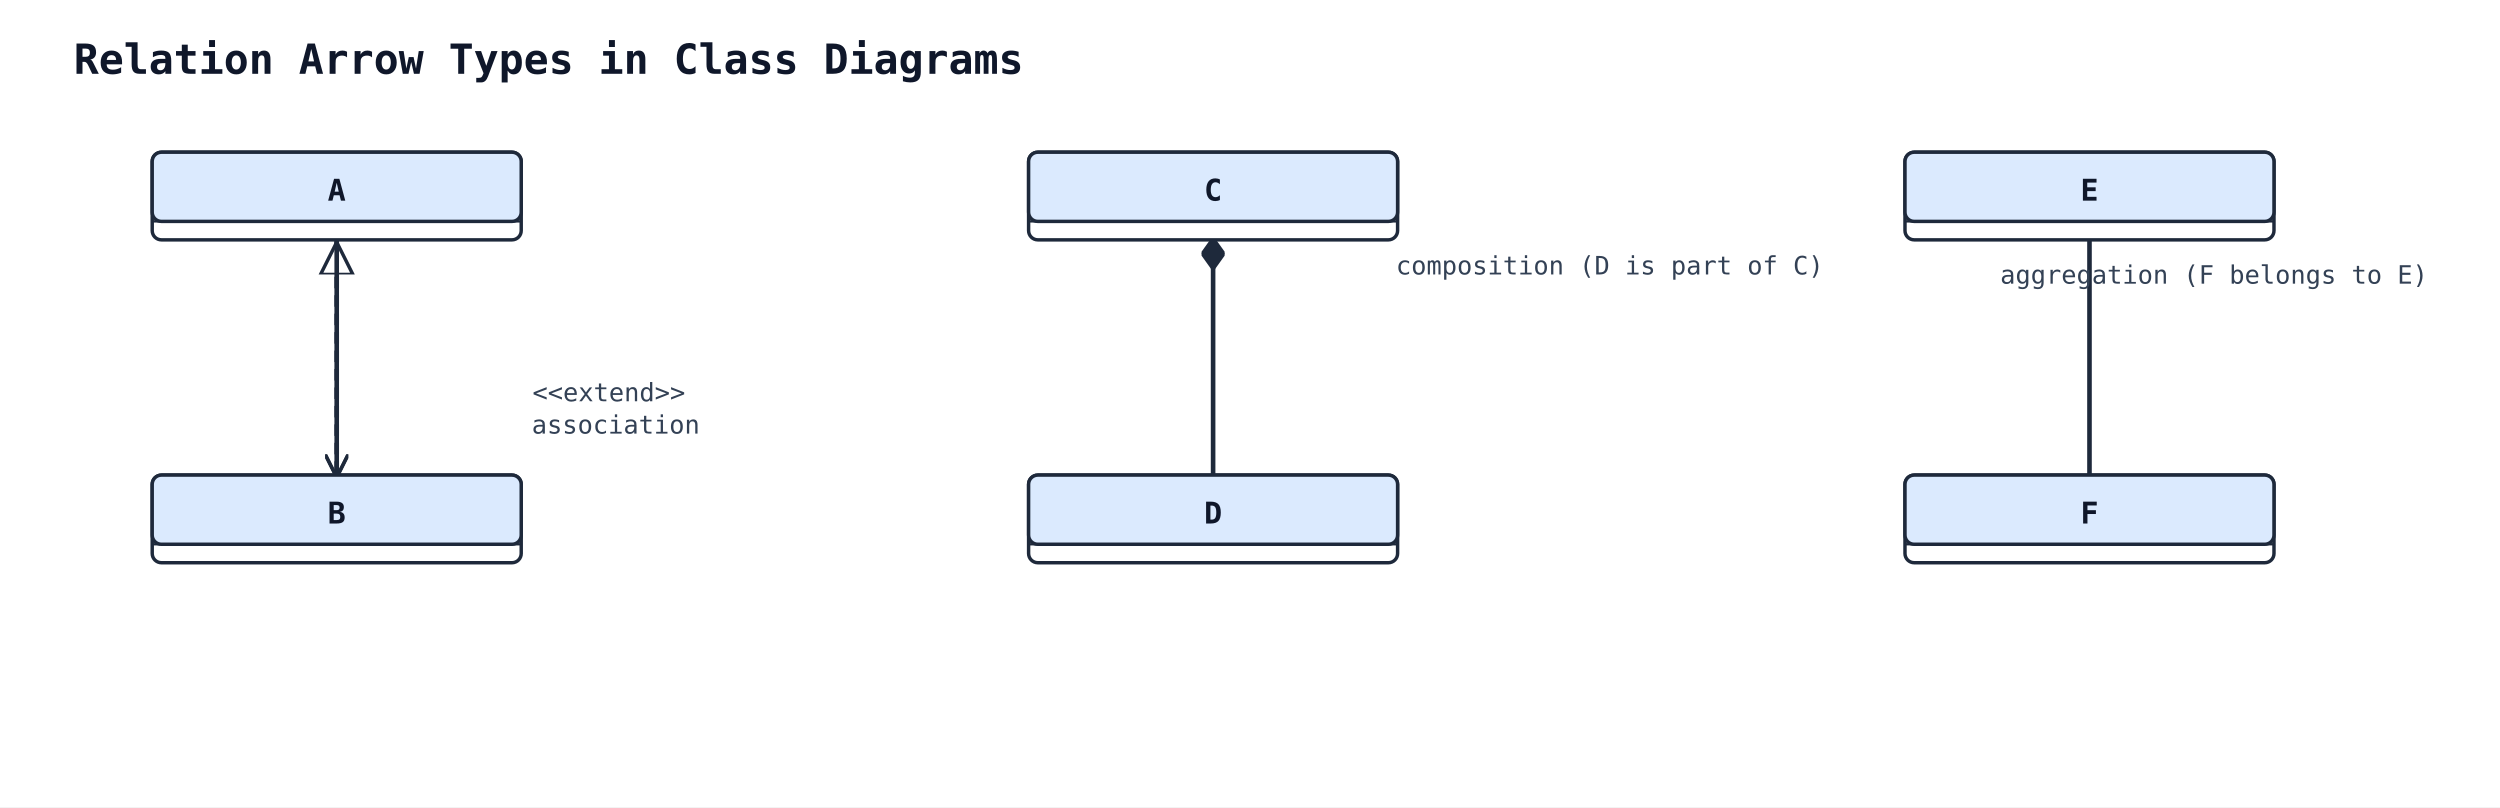
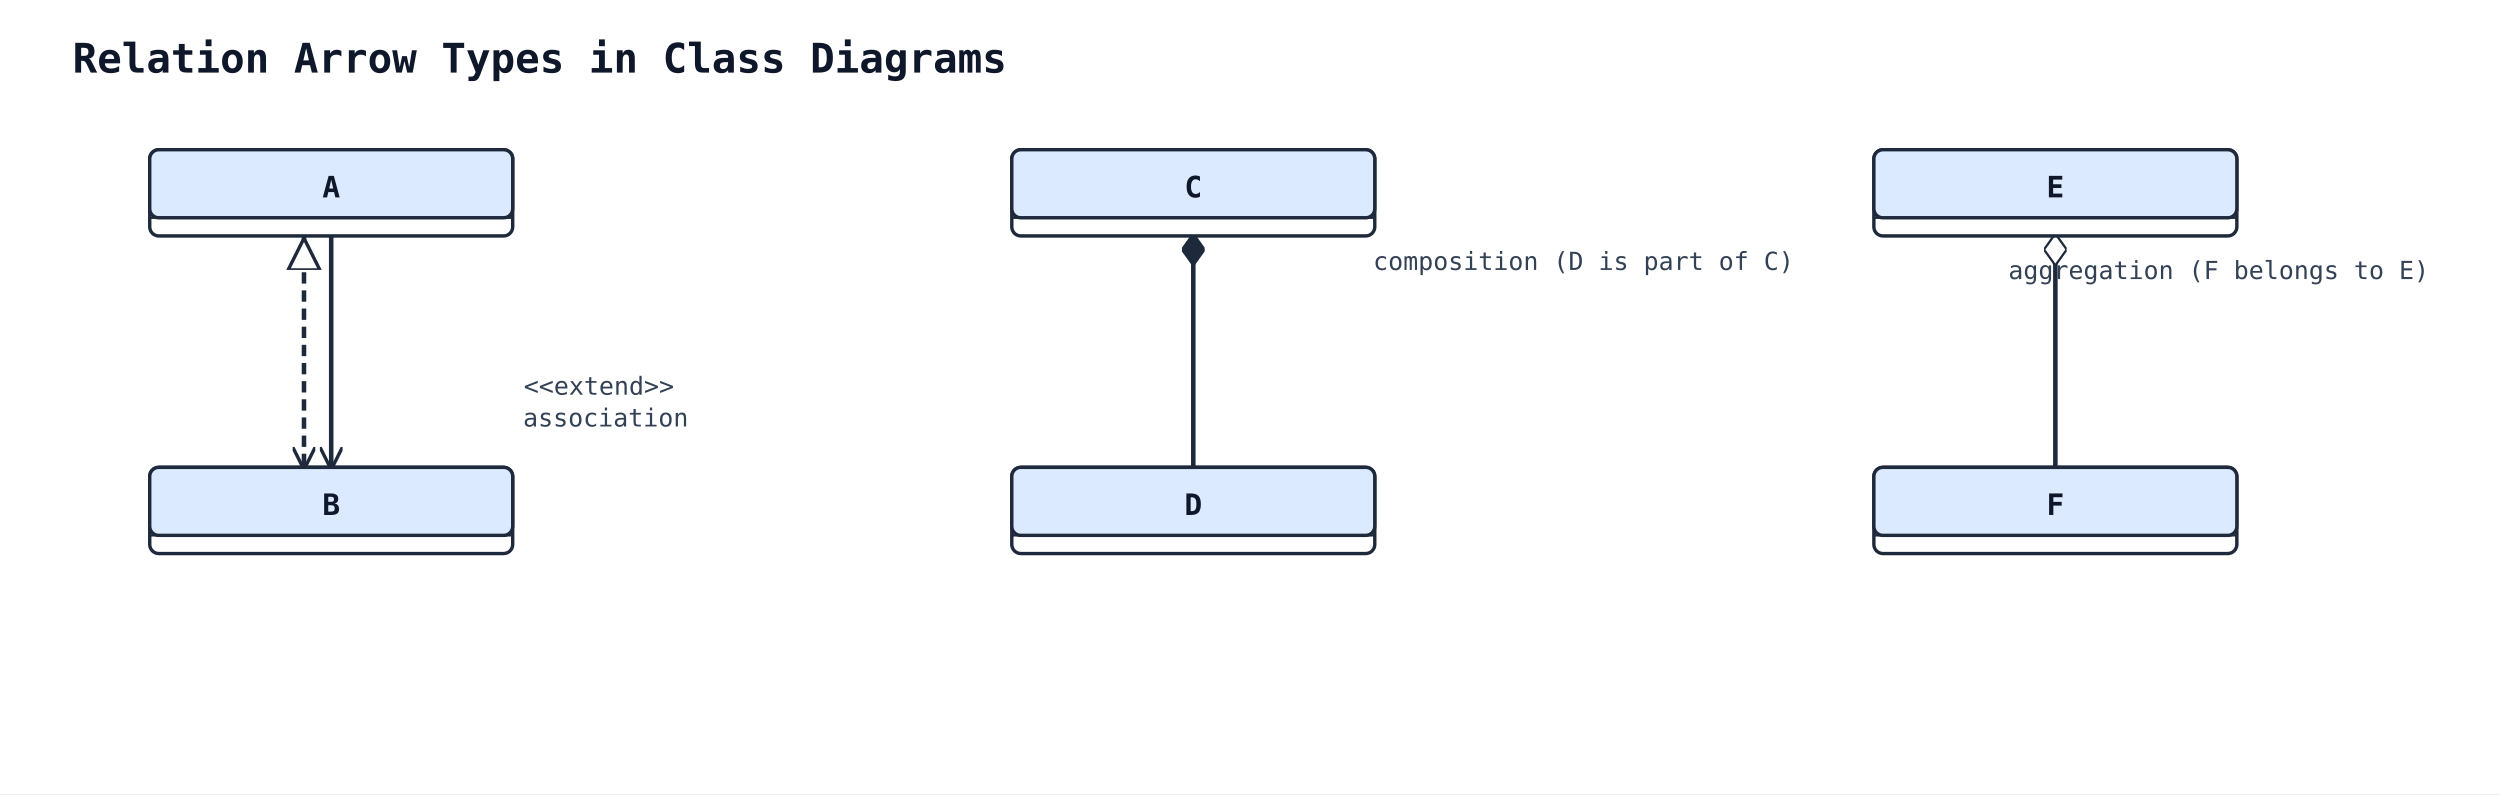
- <svg xmlns="http://www.w3.org/2000/svg" width="1084" height="350" viewBox="0 0 1084 350">
+ <svg xmlns="http://www.w3.org/2000/svg" width="1102" height="350" viewBox="0 0 1102 350">
  <rect width="100%" height="100%" fill="#ffffff" />
  <defs>
    <marker id="arrow-open" viewBox="0 0 10 10" refX="9" refY="5" markerWidth="10" markerHeight="10" markerUnits="userSpaceOnUse" orient="auto-start-reverse">
      <path d="M0,0 L10,5 L0,10" fill="none" stroke="#1e293b" stroke-width="1.5" />
    </marker>
    <marker id="arrow-triangle" viewBox="0 0 16 16" refX="15" refY="8" markerWidth="16" markerHeight="16" markerUnits="userSpaceOnUse" orient="auto-start-reverse">
      <polygon points="0,1 14,8 0,15" fill="#ffffff" stroke="#1e293b" stroke-width="1.5" fill-rule="nonzero" />
    </marker>
    <marker id="arrow-diamond-filled" viewBox="0 0 14 10" refX="13" refY="5" markerWidth="14" markerHeight="10" markerUnits="userSpaceOnUse" orient="auto-start-reverse">
      <path d="M0,5 L7,0 L14,5 L7,10 z" fill="#1e293b" stroke="#1e293b" stroke-width="1" />
    </marker>
    <marker id="arrow-diamond-open" viewBox="0 0 14 10" refX="13" refY="5" markerWidth="14" markerHeight="10" markerUnits="userSpaceOnUse" orient="auto-start-reverse">
      <path d="M0,5 L7,0 L14,5 L7,10 z" fill="#ffffff" stroke="#1e293b" stroke-width="1" />
    </marker>
  </defs>
  <text x="32" y="32" font-family="monospace" font-size="18" font-weight="600" fill="#0f172a">Relation Arrow Types in Class Diagrams</text>
-   <polyline class="uml-relation" data-uml-from="A" data-uml-to="B" data-uml-arrow="&lt;|--" points="146,104 146,143 146,206" fill="none" stroke="#1e293b" stroke-width="2" stroke-dasharray="5 3" marker-end="url(#arrow-open)" marker-start="url(#arrow-triangle)" />
+   <polyline class="uml-relation" data-uml-from="A" data-uml-to="B" data-uml-arrow="&lt;|--" points="134,104 134,143 134,206" fill="none" stroke="#1e293b" stroke-width="2" stroke-dasharray="5 3" marker-end="url(#arrow-open)" marker-start="url(#arrow-triangle)" />
  <text x="264" y="174" text-anchor="middle" font-family="monospace" font-size="11" fill="#334155">&lt;&lt;extend&gt;&gt;</text>
  <polyline class="uml-relation" data-uml-from="C" data-uml-to="D" data-uml-arrow="*--" points="526,104 526,159 526,206" fill="none" stroke="#1e293b" stroke-width="2" marker-start="url(#arrow-diamond-filled)" />
  <text x="698" y="119" text-anchor="middle" font-family="monospace" font-size="11" fill="#334155">composition (D is part of C)</text>
-   <polyline class="uml-relation" data-uml-from="E" data-uml-to="F" data-uml-arrow="--" points="906,104 906,167 906,206" fill="none" stroke="#1e293b" stroke-width="2" />
-   <text x="960" y="123" text-anchor="middle" font-family="monospace" font-size="11" fill="#334155">aggregation (F belongs to E)</text>
+   <polyline class="uml-relation" data-uml-from="E" data-uml-to="F" data-uml-arrow="o--" points="906,104 906,167 906,206" fill="none" stroke="#1e293b" stroke-width="2" marker-start="url(#arrow-diamond-open)" />
+   <text x="978" y="123" text-anchor="middle" font-family="monospace" font-size="11" fill="#334155">aggregation (F belongs to E)</text>
  <polyline class="uml-relation" data-uml-from="A" data-uml-to="B" data-uml-arrow="--&gt;" points="146,104 146,151 146,206" fill="none" stroke="#1e293b" stroke-width="2" marker-end="url(#arrow-open)" />
  <text x="267" y="188" text-anchor="middle" font-family="monospace" font-size="11" fill="#334155">association</text>
  <rect x="66" y="66" width="160" height="38" rx="4" ry="4" fill="#ffffff" stroke="#1e293b" stroke-width="1.5" />
  <rect x="66" y="66" width="160" height="30" rx="4" ry="4" fill="#dbeafe" stroke="#1e293b" stroke-width="1.5" />
  <line x1="66" y1="96" x2="226" y2="96" stroke="#1e293b" stroke-width="1" />
  <text x="146" y="87" text-anchor="middle" font-family="monospace" font-size="13" font-weight="600" fill="#0f172a">A</text>
  <rect x="66" y="206" width="160" height="38" rx="4" ry="4" fill="#ffffff" stroke="#1e293b" stroke-width="1.5" />
  <rect x="66" y="206" width="160" height="30" rx="4" ry="4" fill="#dbeafe" stroke="#1e293b" stroke-width="1.5" />
  <line x1="66" y1="236" x2="226" y2="236" stroke="#1e293b" stroke-width="1" />
  <text x="146" y="227" text-anchor="middle" font-family="monospace" font-size="13" font-weight="600" fill="#0f172a">B</text>
  <rect x="446" y="66" width="160" height="38" rx="4" ry="4" fill="#ffffff" stroke="#1e293b" stroke-width="1.5" />
  <rect x="446" y="66" width="160" height="30" rx="4" ry="4" fill="#dbeafe" stroke="#1e293b" stroke-width="1.5" />
  <line x1="446" y1="96" x2="606" y2="96" stroke="#1e293b" stroke-width="1" />
  <text x="526" y="87" text-anchor="middle" font-family="monospace" font-size="13" font-weight="600" fill="#0f172a">C</text>
  <rect x="446" y="206" width="160" height="38" rx="4" ry="4" fill="#ffffff" stroke="#1e293b" stroke-width="1.5" />
  <rect x="446" y="206" width="160" height="30" rx="4" ry="4" fill="#dbeafe" stroke="#1e293b" stroke-width="1.5" />
  <line x1="446" y1="236" x2="606" y2="236" stroke="#1e293b" stroke-width="1" />
  <text x="526" y="227" text-anchor="middle" font-family="monospace" font-size="13" font-weight="600" fill="#0f172a">D</text>
  <rect x="826" y="66" width="160" height="38" rx="4" ry="4" fill="#ffffff" stroke="#1e293b" stroke-width="1.5" />
  <rect x="826" y="66" width="160" height="30" rx="4" ry="4" fill="#dbeafe" stroke="#1e293b" stroke-width="1.5" />
  <line x1="826" y1="96" x2="986" y2="96" stroke="#1e293b" stroke-width="1" />
  <text x="906" y="87" text-anchor="middle" font-family="monospace" font-size="13" font-weight="600" fill="#0f172a">E</text>
  <rect x="826" y="206" width="160" height="38" rx="4" ry="4" fill="#ffffff" stroke="#1e293b" stroke-width="1.5" />
  <rect x="826" y="206" width="160" height="30" rx="4" ry="4" fill="#dbeafe" stroke="#1e293b" stroke-width="1.5" />
  <line x1="826" y1="236" x2="986" y2="236" stroke="#1e293b" stroke-width="1" />
  <text x="906" y="227" text-anchor="middle" font-family="monospace" font-size="13" font-weight="600" fill="#0f172a">F</text>
</svg>
